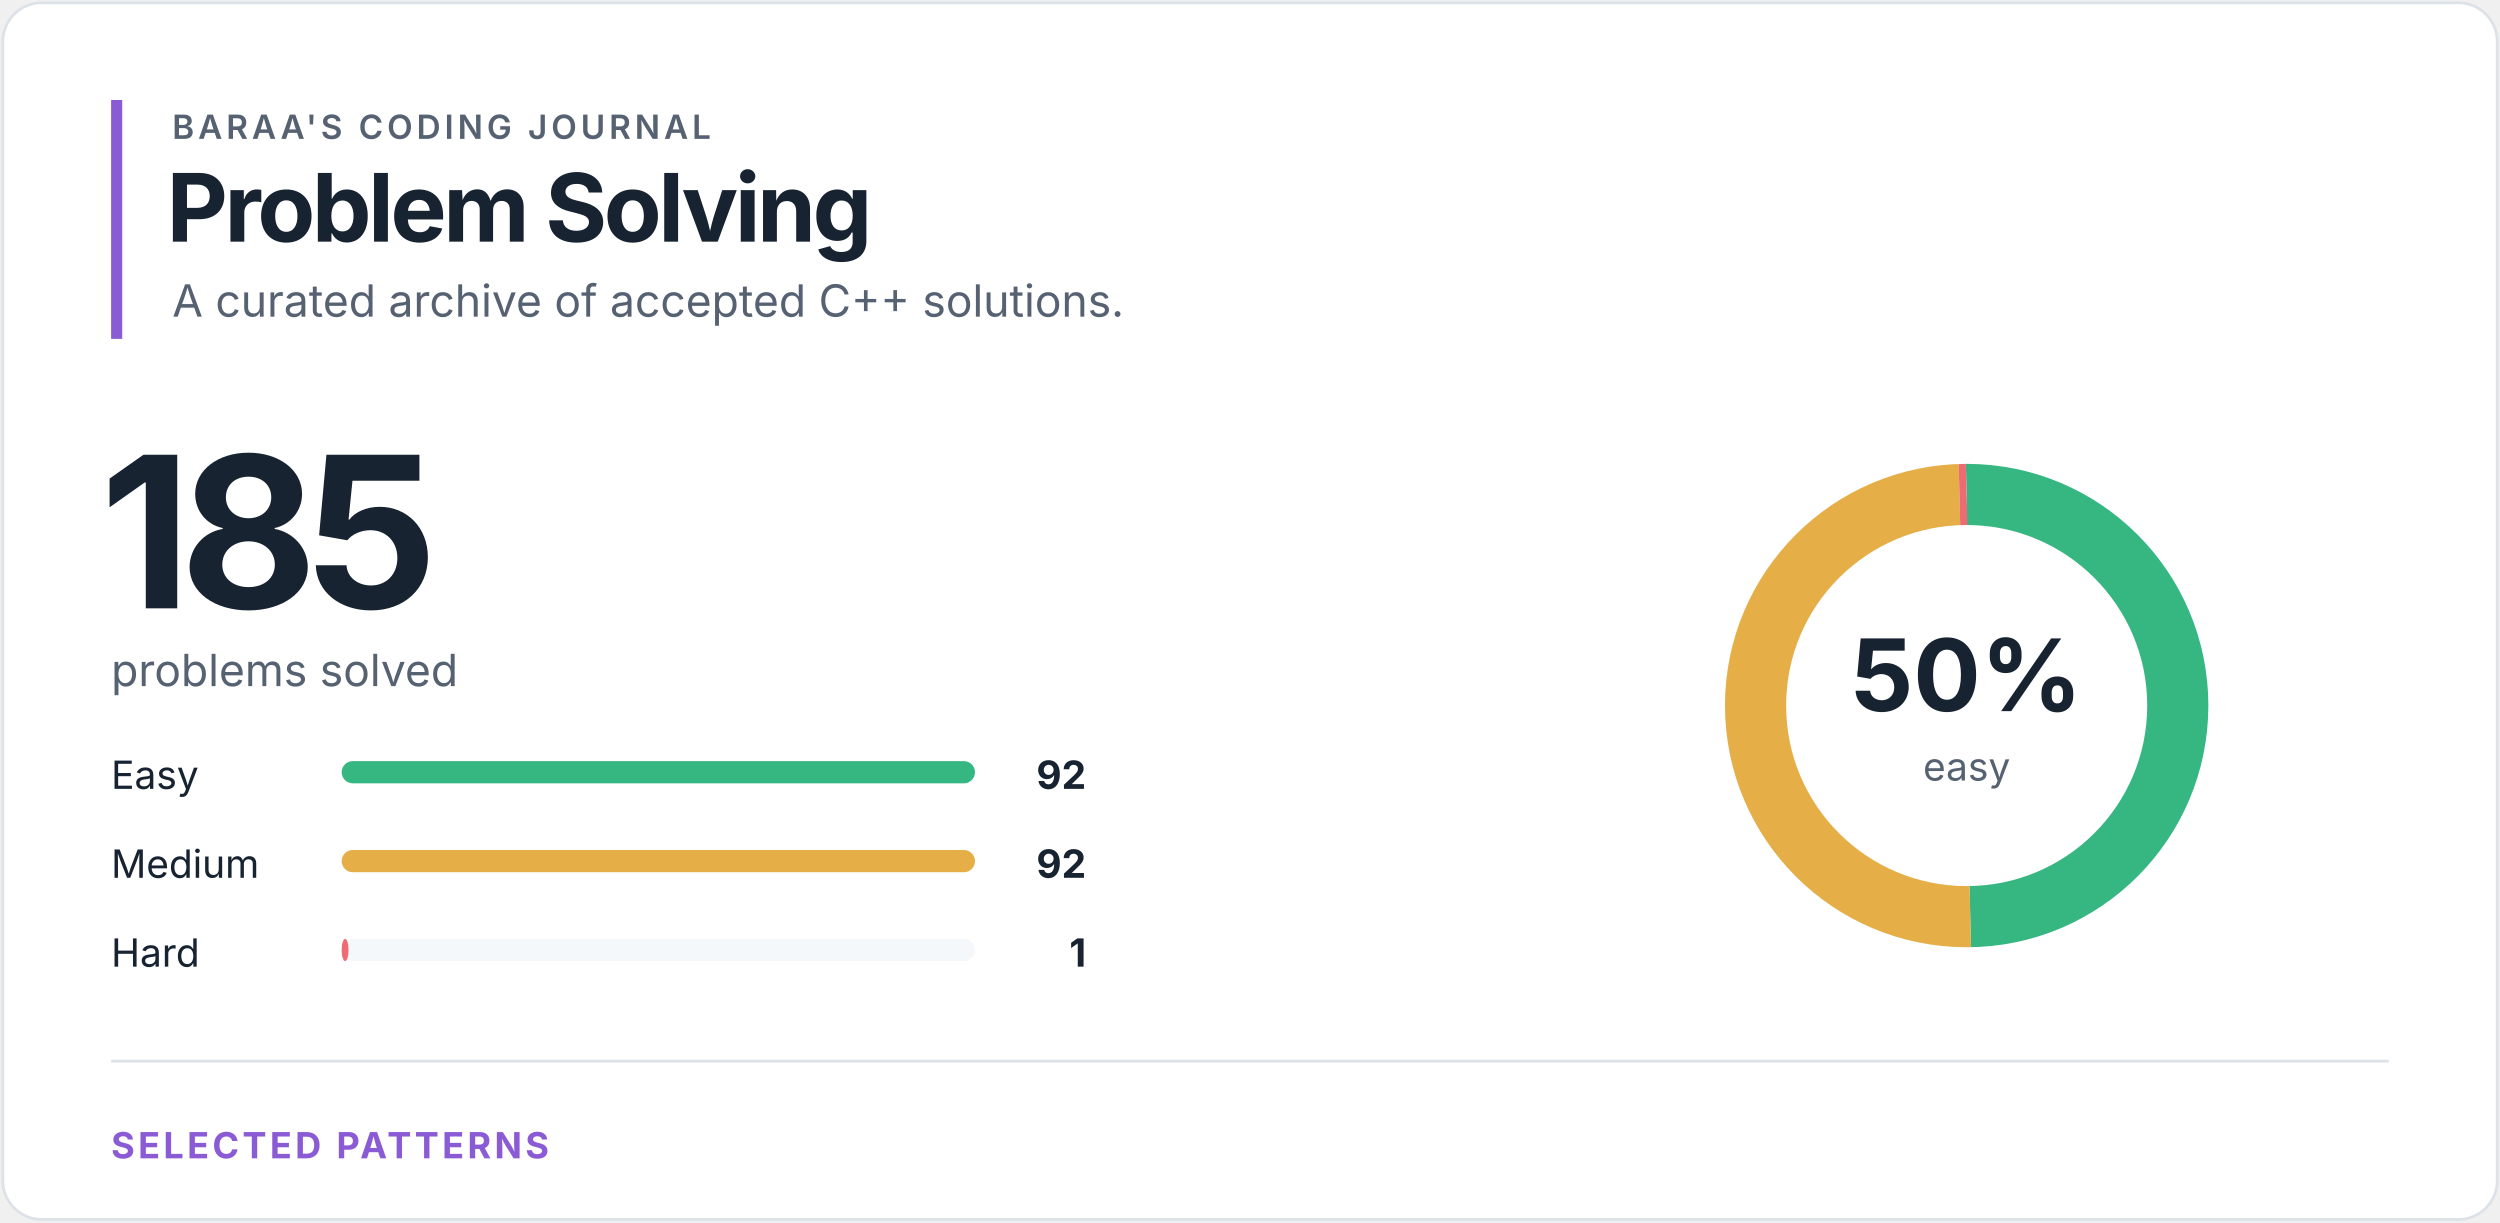
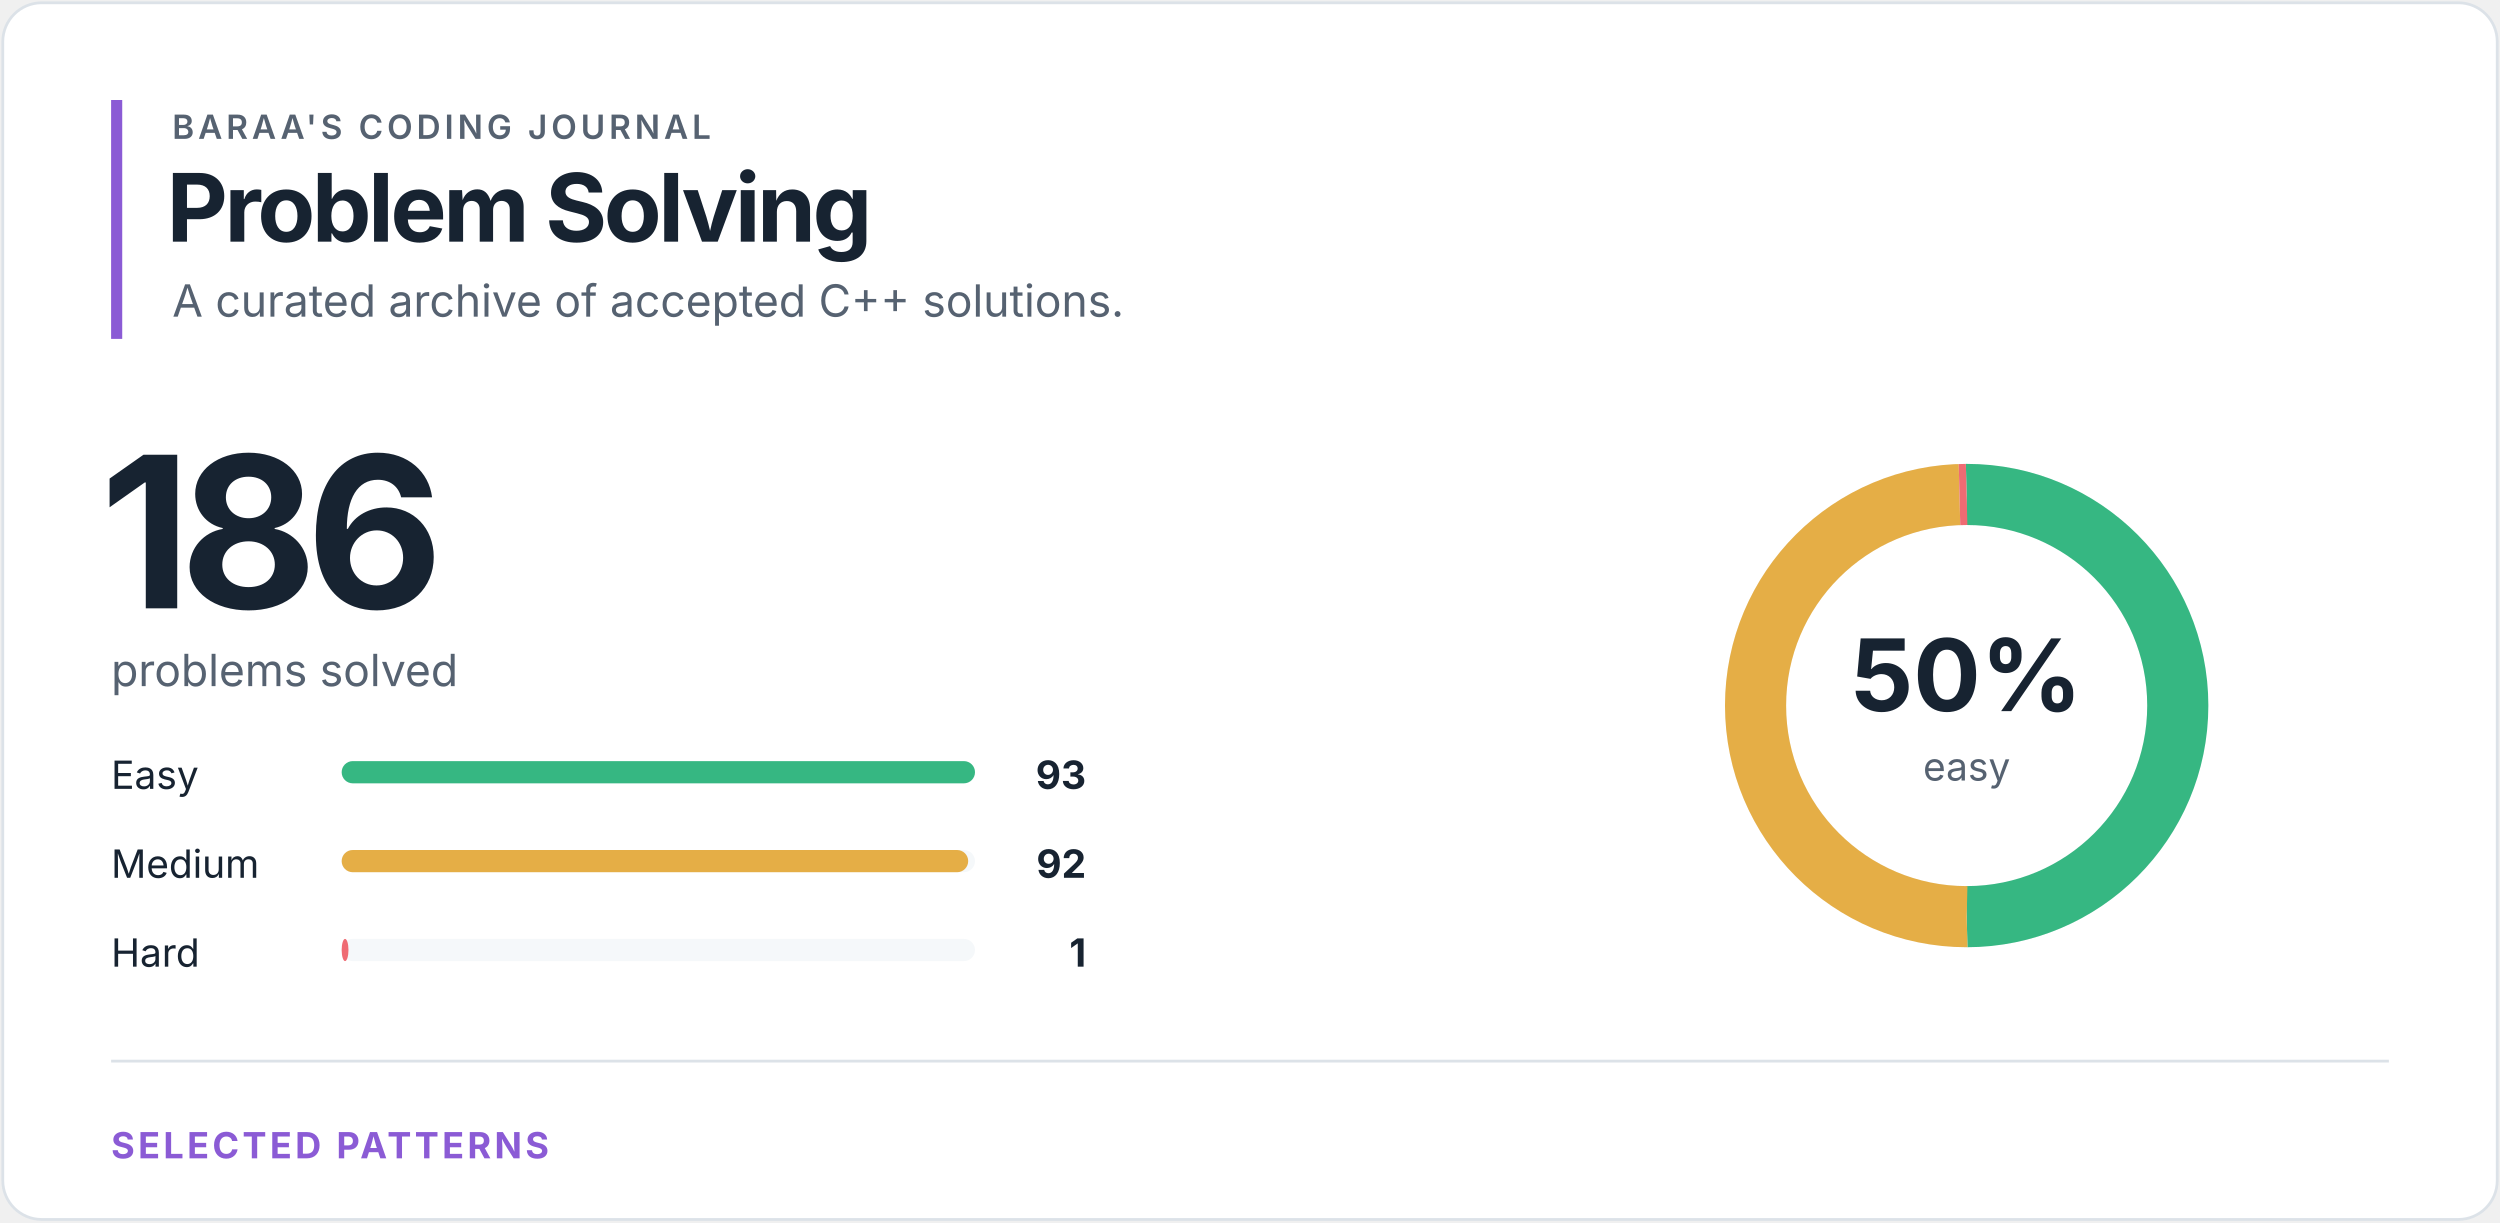
<svg xmlns="http://www.w3.org/2000/svg" width="900" height="440" viewBox="0 0 900 440" role="img" aria-labelledby="title desc">
  <style>
text { font-family: -apple-system, BlinkMacSystemFont, "Segoe UI", sans-serif; }
.eyebrow { fill: #566271; font-size: 12px; font-weight: 600; letter-spacing: 1.4px; }
.heading { fill: #172331; font-size: 34px; font-weight: 700; letter-spacing: -1.2px; }
.total { fill: #172331; font-size: 76px; font-weight: 700; letter-spacing: -4px; }
.subtitle { fill: #566271; font-size: 16px; }
.label { fill: #172331; font-size: 14px; }
.count { fill: #172331; font-size: 14px; font-weight: 700; }
.percentage { fill: #172331; font-size: 36px; font-weight: 700; }
.ring-label { fill: #566271; font-size: 14px; }
.section { fill: #8b5bd5; font-size: 13px; font-weight: 700; letter-spacing: 1.2px; }
</style>
  <rect x="1" y="1" width="898" height="438" rx="14" fill="#ffffff" stroke="#dce2e8" />
  <rect x="40" y="36" width="4" height="86" fill="#8b5bd5" />
  <text x="62" y="50" class="eyebrow">BARAA'S CODING JOURNAL</text>
  <text x="60" y="87" class="heading">Problem Solving</text>
  <text x="62" y="114" class="subtitle">A curated archive of accepted C++ solutions.</text>
-   <text x="36" y="219" class="total">185</text>
+   <text x="36" y="219" class="total">186</text>
  <text x="40" y="247" class="subtitle">problems solved</text>
  <text x="40" y="284" class="label">Easy</text>
  <rect x="123" y="274" width="228" height="8" rx="4" fill="#f5f8fa" />
  <rect x="123" y="274" width="228.00" height="8" rx="4" fill="#36b782" />
-   <text x="391" y="284" class="count" text-anchor="end">92</text>
+   <text x="391" y="284" class="count" text-anchor="end">93</text>
  <text x="40" y="316" class="label">Medium</text>
  <rect x="123" y="306" width="228" height="8" rx="4" fill="#f5f8fa" />
-   <rect x="123" y="306" width="228.00" height="8" rx="4" fill="#e5ae46" />
+   <rect x="123" y="306" width="225.55" height="8" rx="4" fill="#e5ae46" />
  <text x="391" y="316" class="count" text-anchor="end">92</text>
  <text x="40" y="348" class="label">Hard</text>
  <rect x="123" y="338" width="228" height="8" rx="4" fill="#f5f8fa" />
-   <rect x="123" y="338" width="2.48" height="8" rx="4" fill="#ef6b73" />
+   <rect x="123" y="338" width="2.45" height="8" rx="4" fill="#ef6b73" />
  <text x="391" y="348" class="count" text-anchor="end">1</text>
  <circle cx="708" cy="254" r="76" fill="none" stroke="#f5f8fa" stroke-width="22" />
-   <circle cx="708" cy="254" r="76" fill="none" stroke="#36b782" stroke-width="22" stroke-dasharray="237.47 240.052" stroke-dashoffset="0" transform="rotate(-90 708 254)" />
-   <circle cx="708" cy="254" r="76" fill="none" stroke="#e5ae46" stroke-width="22" stroke-dasharray="237.47 240.052" stroke-dashoffset="-237.47" transform="rotate(-90 708 254)" />
-   <circle cx="708" cy="254" r="76" fill="none" stroke="#ef6b73" stroke-width="22" stroke-dasharray="2.581 474.941" stroke-dashoffset="-474.941" transform="rotate(-90 708 254)" />
+   <circle cx="708" cy="254" r="76" fill="none" stroke="#36b782" stroke-width="22" stroke-dasharray="238.761 238.761" stroke-dashoffset="0" transform="rotate(-90 708 254)" />
+   <circle cx="708" cy="254" r="76" fill="none" stroke="#e5ae46" stroke-width="22" stroke-dasharray="236.194 241.328" stroke-dashoffset="-238.761" transform="rotate(-90 708 254)" />
+   <circle cx="708" cy="254" r="76" fill="none" stroke="#ef6b73" stroke-width="22" stroke-dasharray="2.567 474.955" stroke-dashoffset="-474.955" transform="rotate(-90 708 254)" />
  <text x="708" y="256" class="percentage" text-anchor="middle">50%</text>
  <text x="708" y="281" class="ring-label" text-anchor="middle">easy</text>
  <line x1="40" y1="382" x2="860" y2="382" stroke="#dce2e8" />
  <text x="40" y="417" class="section">SELECTED PATTERNS</text>
</svg>
